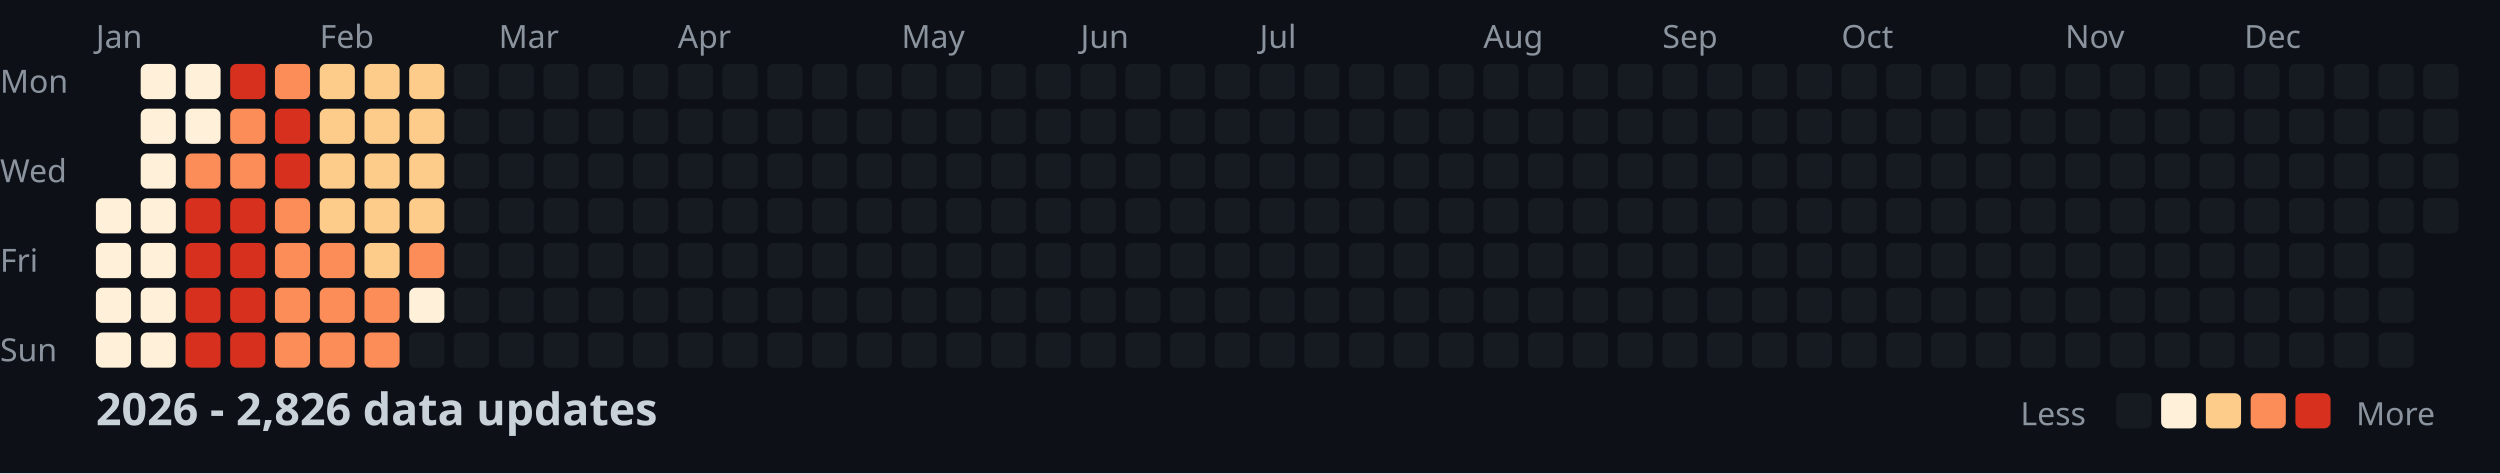
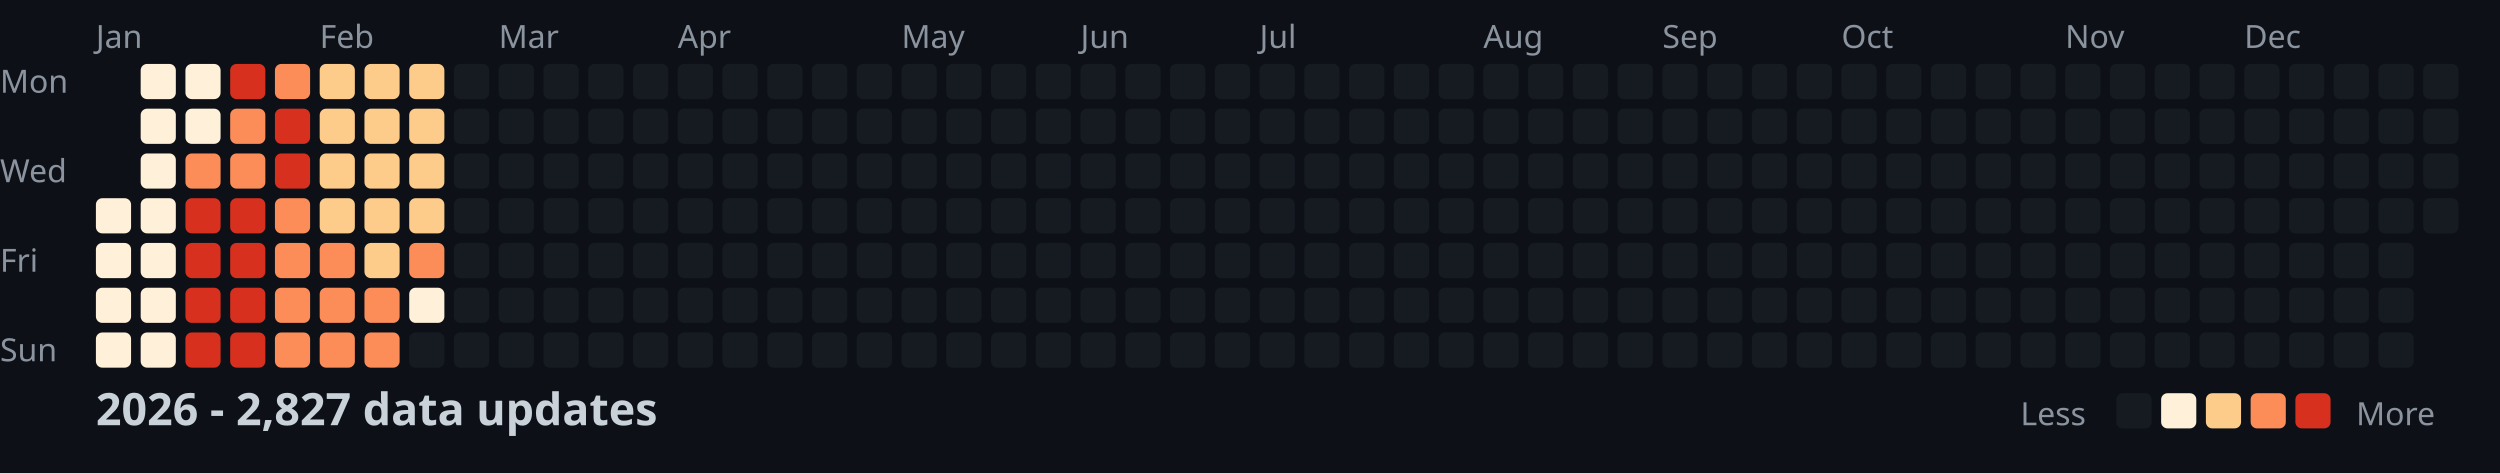
<svg xmlns="http://www.w3.org/2000/svg" width="782" height="148">
  <style>
    .month { font: 10px sans-serif; fill: #8b949e; }
    .day { font: 10px sans-serif; fill: #8b949e; }
    .title { font: bold 14px sans-serif; fill: #c9d1d9; }
    .legend { font: 10px sans-serif; fill: #8b949e; }
  </style>
  <rect width="100%" height="100%" fill="#0d1117" />
  <text x="0" y="29" class="day">Mon</text>
  <text x="0" y="57" class="day">Wed</text>
  <text x="0" y="85" class="day">Fri</text>
  <text x="0" y="113" class="day">Sun</text>
  <text x="30" y="15" class="month">Jan</text>
  <text x="100" y="15" class="month">Feb</text>
  <text x="156" y="15" class="month">Mar</text>
  <text x="212" y="15" class="month">Apr</text>
  <text x="282" y="15" class="month">May</text>
  <text x="338" y="15" class="month">Jun</text>
  <text x="394" y="15" class="month">Jul</text>
  <text x="464" y="15" class="month">Aug</text>
  <text x="520" y="15" class="month">Sep</text>
  <text x="576" y="15" class="month">Oct</text>
  <text x="646" y="15" class="month">Nov</text>
  <text x="702" y="15" class="month">Dec</text>
  <rect x="30" y="62" width="11" height="11" fill="#fef0d9" rx="2" />
  <rect x="30" y="76" width="11" height="11" fill="#fef0d9" rx="2" />
  <rect x="30" y="90" width="11" height="11" fill="#fef0d9" rx="2" />
  <rect x="30" y="104" width="11" height="11" fill="#fef0d9" rx="2" />
  <rect x="44" y="20" width="11" height="11" fill="#fef0d9" rx="2" />
  <rect x="44" y="34" width="11" height="11" fill="#fef0d9" rx="2" />
  <rect x="44" y="48" width="11" height="11" fill="#fef0d9" rx="2" />
  <rect x="44" y="62" width="11" height="11" fill="#fef0d9" rx="2" />
  <rect x="44" y="76" width="11" height="11" fill="#fef0d9" rx="2" />
  <rect x="44" y="90" width="11" height="11" fill="#fef0d9" rx="2" />
  <rect x="44" y="104" width="11" height="11" fill="#fef0d9" rx="2" />
  <rect x="58" y="20" width="11" height="11" fill="#fef0d9" rx="2" />
  <rect x="58" y="34" width="11" height="11" fill="#fef0d9" rx="2" />
  <rect x="58" y="48" width="11" height="11" fill="#fc8d59" rx="2" />
  <rect x="58" y="62" width="11" height="11" fill="#d7301f" rx="2" />
  <rect x="58" y="76" width="11" height="11" fill="#d7301f" rx="2" />
  <rect x="58" y="90" width="11" height="11" fill="#d7301f" rx="2" />
  <rect x="58" y="104" width="11" height="11" fill="#d7301f" rx="2" />
  <rect x="72" y="20" width="11" height="11" fill="#d7301f" rx="2" />
  <rect x="72" y="34" width="11" height="11" fill="#fc8d59" rx="2" />
  <rect x="72" y="48" width="11" height="11" fill="#fc8d59" rx="2" />
  <rect x="72" y="62" width="11" height="11" fill="#d7301f" rx="2" />
  <rect x="72" y="76" width="11" height="11" fill="#d7301f" rx="2" />
  <rect x="72" y="90" width="11" height="11" fill="#d7301f" rx="2" />
  <rect x="72" y="104" width="11" height="11" fill="#d7301f" rx="2" />
  <rect x="86" y="20" width="11" height="11" fill="#fc8d59" rx="2" />
  <rect x="86" y="34" width="11" height="11" fill="#d7301f" rx="2" />
  <rect x="86" y="48" width="11" height="11" fill="#d7301f" rx="2" />
  <rect x="86" y="62" width="11" height="11" fill="#fc8d59" rx="2" />
  <rect x="86" y="76" width="11" height="11" fill="#fc8d59" rx="2" />
  <rect x="86" y="90" width="11" height="11" fill="#fc8d59" rx="2" />
  <rect x="86" y="104" width="11" height="11" fill="#fc8d59" rx="2" />
  <rect x="100" y="20" width="11" height="11" fill="#fdcc8a" rx="2" />
  <rect x="100" y="34" width="11" height="11" fill="#fdcc8a" rx="2" />
  <rect x="100" y="48" width="11" height="11" fill="#fdcc8a" rx="2" />
  <rect x="100" y="62" width="11" height="11" fill="#fdcc8a" rx="2" />
  <rect x="100" y="76" width="11" height="11" fill="#fc8d59" rx="2" />
  <rect x="100" y="90" width="11" height="11" fill="#fc8d59" rx="2" />
  <rect x="100" y="104" width="11" height="11" fill="#fc8d59" rx="2" />
  <rect x="114" y="20" width="11" height="11" fill="#fdcc8a" rx="2" />
  <rect x="114" y="34" width="11" height="11" fill="#fdcc8a" rx="2" />
  <rect x="114" y="48" width="11" height="11" fill="#fdcc8a" rx="2" />
  <rect x="114" y="62" width="11" height="11" fill="#fdcc8a" rx="2" />
  <rect x="114" y="76" width="11" height="11" fill="#fdcc8a" rx="2" />
  <rect x="114" y="90" width="11" height="11" fill="#fc8d59" rx="2" />
  <rect x="114" y="104" width="11" height="11" fill="#fc8d59" rx="2" />
  <rect x="128" y="20" width="11" height="11" fill="#fdcc8a" rx="2" />
  <rect x="128" y="34" width="11" height="11" fill="#fdcc8a" rx="2" />
  <rect x="128" y="48" width="11" height="11" fill="#fdcc8a" rx="2" />
  <rect x="128" y="62" width="11" height="11" fill="#fdcc8a" rx="2" />
  <rect x="128" y="76" width="11" height="11" fill="#fc8d59" rx="2" />
  <rect x="128" y="90" width="11" height="11" fill="#fef0d9" rx="2" />
  <rect x="128" y="104" width="11" height="11" fill="#161b22" rx="2" />
  <rect x="142" y="20" width="11" height="11" fill="#161b22" rx="2" />
  <rect x="142" y="34" width="11" height="11" fill="#161b22" rx="2" />
  <rect x="142" y="48" width="11" height="11" fill="#161b22" rx="2" />
  <rect x="142" y="62" width="11" height="11" fill="#161b22" rx="2" />
  <rect x="142" y="76" width="11" height="11" fill="#161b22" rx="2" />
  <rect x="142" y="90" width="11" height="11" fill="#161b22" rx="2" />
  <rect x="142" y="104" width="11" height="11" fill="#161b22" rx="2" />
  <rect x="156" y="20" width="11" height="11" fill="#161b22" rx="2" />
  <rect x="156" y="34" width="11" height="11" fill="#161b22" rx="2" />
  <rect x="156" y="48" width="11" height="11" fill="#161b22" rx="2" />
  <rect x="156" y="62" width="11" height="11" fill="#161b22" rx="2" />
  <rect x="156" y="76" width="11" height="11" fill="#161b22" rx="2" />
  <rect x="156" y="90" width="11" height="11" fill="#161b22" rx="2" />
  <rect x="156" y="104" width="11" height="11" fill="#161b22" rx="2" />
  <rect x="170" y="20" width="11" height="11" fill="#161b22" rx="2" />
  <rect x="170" y="34" width="11" height="11" fill="#161b22" rx="2" />
  <rect x="170" y="48" width="11" height="11" fill="#161b22" rx="2" />
  <rect x="170" y="62" width="11" height="11" fill="#161b22" rx="2" />
  <rect x="170" y="76" width="11" height="11" fill="#161b22" rx="2" />
  <rect x="170" y="90" width="11" height="11" fill="#161b22" rx="2" />
  <rect x="170" y="104" width="11" height="11" fill="#161b22" rx="2" />
  <rect x="184" y="20" width="11" height="11" fill="#161b22" rx="2" />
  <rect x="184" y="34" width="11" height="11" fill="#161b22" rx="2" />
  <rect x="184" y="48" width="11" height="11" fill="#161b22" rx="2" />
  <rect x="184" y="62" width="11" height="11" fill="#161b22" rx="2" />
  <rect x="184" y="76" width="11" height="11" fill="#161b22" rx="2" />
  <rect x="184" y="90" width="11" height="11" fill="#161b22" rx="2" />
  <rect x="184" y="104" width="11" height="11" fill="#161b22" rx="2" />
  <rect x="198" y="20" width="11" height="11" fill="#161b22" rx="2" />
  <rect x="198" y="34" width="11" height="11" fill="#161b22" rx="2" />
  <rect x="198" y="48" width="11" height="11" fill="#161b22" rx="2" />
  <rect x="198" y="62" width="11" height="11" fill="#161b22" rx="2" />
  <rect x="198" y="76" width="11" height="11" fill="#161b22" rx="2" />
  <rect x="198" y="90" width="11" height="11" fill="#161b22" rx="2" />
  <rect x="198" y="104" width="11" height="11" fill="#161b22" rx="2" />
  <rect x="212" y="20" width="11" height="11" fill="#161b22" rx="2" />
  <rect x="212" y="34" width="11" height="11" fill="#161b22" rx="2" />
  <rect x="212" y="48" width="11" height="11" fill="#161b22" rx="2" />
  <rect x="212" y="62" width="11" height="11" fill="#161b22" rx="2" />
  <rect x="212" y="76" width="11" height="11" fill="#161b22" rx="2" />
  <rect x="212" y="90" width="11" height="11" fill="#161b22" rx="2" />
  <rect x="212" y="104" width="11" height="11" fill="#161b22" rx="2" />
  <rect x="226" y="20" width="11" height="11" fill="#161b22" rx="2" />
  <rect x="226" y="34" width="11" height="11" fill="#161b22" rx="2" />
  <rect x="226" y="48" width="11" height="11" fill="#161b22" rx="2" />
  <rect x="226" y="62" width="11" height="11" fill="#161b22" rx="2" />
  <rect x="226" y="76" width="11" height="11" fill="#161b22" rx="2" />
  <rect x="226" y="90" width="11" height="11" fill="#161b22" rx="2" />
  <rect x="226" y="104" width="11" height="11" fill="#161b22" rx="2" />
  <rect x="240" y="20" width="11" height="11" fill="#161b22" rx="2" />
  <rect x="240" y="34" width="11" height="11" fill="#161b22" rx="2" />
  <rect x="240" y="48" width="11" height="11" fill="#161b22" rx="2" />
  <rect x="240" y="62" width="11" height="11" fill="#161b22" rx="2" />
  <rect x="240" y="76" width="11" height="11" fill="#161b22" rx="2" />
  <rect x="240" y="90" width="11" height="11" fill="#161b22" rx="2" />
  <rect x="240" y="104" width="11" height="11" fill="#161b22" rx="2" />
  <rect x="254" y="20" width="11" height="11" fill="#161b22" rx="2" />
  <rect x="254" y="34" width="11" height="11" fill="#161b22" rx="2" />
  <rect x="254" y="48" width="11" height="11" fill="#161b22" rx="2" />
  <rect x="254" y="62" width="11" height="11" fill="#161b22" rx="2" />
  <rect x="254" y="76" width="11" height="11" fill="#161b22" rx="2" />
  <rect x="254" y="90" width="11" height="11" fill="#161b22" rx="2" />
  <rect x="254" y="104" width="11" height="11" fill="#161b22" rx="2" />
  <rect x="268" y="20" width="11" height="11" fill="#161b22" rx="2" />
  <rect x="268" y="34" width="11" height="11" fill="#161b22" rx="2" />
  <rect x="268" y="48" width="11" height="11" fill="#161b22" rx="2" />
  <rect x="268" y="62" width="11" height="11" fill="#161b22" rx="2" />
  <rect x="268" y="76" width="11" height="11" fill="#161b22" rx="2" />
  <rect x="268" y="90" width="11" height="11" fill="#161b22" rx="2" />
  <rect x="268" y="104" width="11" height="11" fill="#161b22" rx="2" />
  <rect x="282" y="20" width="11" height="11" fill="#161b22" rx="2" />
  <rect x="282" y="34" width="11" height="11" fill="#161b22" rx="2" />
  <rect x="282" y="48" width="11" height="11" fill="#161b22" rx="2" />
  <rect x="282" y="62" width="11" height="11" fill="#161b22" rx="2" />
  <rect x="282" y="76" width="11" height="11" fill="#161b22" rx="2" />
  <rect x="282" y="90" width="11" height="11" fill="#161b22" rx="2" />
  <rect x="282" y="104" width="11" height="11" fill="#161b22" rx="2" />
  <rect x="296" y="20" width="11" height="11" fill="#161b22" rx="2" />
  <rect x="296" y="34" width="11" height="11" fill="#161b22" rx="2" />
  <rect x="296" y="48" width="11" height="11" fill="#161b22" rx="2" />
  <rect x="296" y="62" width="11" height="11" fill="#161b22" rx="2" />
  <rect x="296" y="76" width="11" height="11" fill="#161b22" rx="2" />
  <rect x="296" y="90" width="11" height="11" fill="#161b22" rx="2" />
  <rect x="296" y="104" width="11" height="11" fill="#161b22" rx="2" />
  <rect x="310" y="20" width="11" height="11" fill="#161b22" rx="2" />
  <rect x="310" y="34" width="11" height="11" fill="#161b22" rx="2" />
  <rect x="310" y="48" width="11" height="11" fill="#161b22" rx="2" />
  <rect x="310" y="62" width="11" height="11" fill="#161b22" rx="2" />
  <rect x="310" y="76" width="11" height="11" fill="#161b22" rx="2" />
  <rect x="310" y="90" width="11" height="11" fill="#161b22" rx="2" />
  <rect x="310" y="104" width="11" height="11" fill="#161b22" rx="2" />
  <rect x="324" y="20" width="11" height="11" fill="#161b22" rx="2" />
  <rect x="324" y="34" width="11" height="11" fill="#161b22" rx="2" />
  <rect x="324" y="48" width="11" height="11" fill="#161b22" rx="2" />
  <rect x="324" y="62" width="11" height="11" fill="#161b22" rx="2" />
  <rect x="324" y="76" width="11" height="11" fill="#161b22" rx="2" />
  <rect x="324" y="90" width="11" height="11" fill="#161b22" rx="2" />
  <rect x="324" y="104" width="11" height="11" fill="#161b22" rx="2" />
  <rect x="338" y="20" width="11" height="11" fill="#161b22" rx="2" />
  <rect x="338" y="34" width="11" height="11" fill="#161b22" rx="2" />
  <rect x="338" y="48" width="11" height="11" fill="#161b22" rx="2" />
  <rect x="338" y="62" width="11" height="11" fill="#161b22" rx="2" />
  <rect x="338" y="76" width="11" height="11" fill="#161b22" rx="2" />
  <rect x="338" y="90" width="11" height="11" fill="#161b22" rx="2" />
  <rect x="338" y="104" width="11" height="11" fill="#161b22" rx="2" />
  <rect x="352" y="20" width="11" height="11" fill="#161b22" rx="2" />
  <rect x="352" y="34" width="11" height="11" fill="#161b22" rx="2" />
  <rect x="352" y="48" width="11" height="11" fill="#161b22" rx="2" />
  <rect x="352" y="62" width="11" height="11" fill="#161b22" rx="2" />
  <rect x="352" y="76" width="11" height="11" fill="#161b22" rx="2" />
  <rect x="352" y="90" width="11" height="11" fill="#161b22" rx="2" />
  <rect x="352" y="104" width="11" height="11" fill="#161b22" rx="2" />
  <rect x="366" y="20" width="11" height="11" fill="#161b22" rx="2" />
  <rect x="366" y="34" width="11" height="11" fill="#161b22" rx="2" />
  <rect x="366" y="48" width="11" height="11" fill="#161b22" rx="2" />
  <rect x="366" y="62" width="11" height="11" fill="#161b22" rx="2" />
  <rect x="366" y="76" width="11" height="11" fill="#161b22" rx="2" />
  <rect x="366" y="90" width="11" height="11" fill="#161b22" rx="2" />
  <rect x="366" y="104" width="11" height="11" fill="#161b22" rx="2" />
  <rect x="380" y="20" width="11" height="11" fill="#161b22" rx="2" />
  <rect x="380" y="34" width="11" height="11" fill="#161b22" rx="2" />
  <rect x="380" y="48" width="11" height="11" fill="#161b22" rx="2" />
  <rect x="380" y="62" width="11" height="11" fill="#161b22" rx="2" />
  <rect x="380" y="76" width="11" height="11" fill="#161b22" rx="2" />
  <rect x="380" y="90" width="11" height="11" fill="#161b22" rx="2" />
  <rect x="380" y="104" width="11" height="11" fill="#161b22" rx="2" />
  <rect x="394" y="20" width="11" height="11" fill="#161b22" rx="2" />
  <rect x="394" y="34" width="11" height="11" fill="#161b22" rx="2" />
  <rect x="394" y="48" width="11" height="11" fill="#161b22" rx="2" />
  <rect x="394" y="62" width="11" height="11" fill="#161b22" rx="2" />
  <rect x="394" y="76" width="11" height="11" fill="#161b22" rx="2" />
  <rect x="394" y="90" width="11" height="11" fill="#161b22" rx="2" />
  <rect x="394" y="104" width="11" height="11" fill="#161b22" rx="2" />
  <rect x="408" y="20" width="11" height="11" fill="#161b22" rx="2" />
  <rect x="408" y="34" width="11" height="11" fill="#161b22" rx="2" />
  <rect x="408" y="48" width="11" height="11" fill="#161b22" rx="2" />
  <rect x="408" y="62" width="11" height="11" fill="#161b22" rx="2" />
  <rect x="408" y="76" width="11" height="11" fill="#161b22" rx="2" />
  <rect x="408" y="90" width="11" height="11" fill="#161b22" rx="2" />
  <rect x="408" y="104" width="11" height="11" fill="#161b22" rx="2" />
  <rect x="422" y="20" width="11" height="11" fill="#161b22" rx="2" />
  <rect x="422" y="34" width="11" height="11" fill="#161b22" rx="2" />
  <rect x="422" y="48" width="11" height="11" fill="#161b22" rx="2" />
  <rect x="422" y="62" width="11" height="11" fill="#161b22" rx="2" />
  <rect x="422" y="76" width="11" height="11" fill="#161b22" rx="2" />
  <rect x="422" y="90" width="11" height="11" fill="#161b22" rx="2" />
  <rect x="422" y="104" width="11" height="11" fill="#161b22" rx="2" />
  <rect x="436" y="20" width="11" height="11" fill="#161b22" rx="2" />
  <rect x="436" y="34" width="11" height="11" fill="#161b22" rx="2" />
  <rect x="436" y="48" width="11" height="11" fill="#161b22" rx="2" />
  <rect x="436" y="62" width="11" height="11" fill="#161b22" rx="2" />
  <rect x="436" y="76" width="11" height="11" fill="#161b22" rx="2" />
  <rect x="436" y="90" width="11" height="11" fill="#161b22" rx="2" />
  <rect x="436" y="104" width="11" height="11" fill="#161b22" rx="2" />
  <rect x="450" y="20" width="11" height="11" fill="#161b22" rx="2" />
  <rect x="450" y="34" width="11" height="11" fill="#161b22" rx="2" />
  <rect x="450" y="48" width="11" height="11" fill="#161b22" rx="2" />
  <rect x="450" y="62" width="11" height="11" fill="#161b22" rx="2" />
  <rect x="450" y="76" width="11" height="11" fill="#161b22" rx="2" />
  <rect x="450" y="90" width="11" height="11" fill="#161b22" rx="2" />
  <rect x="450" y="104" width="11" height="11" fill="#161b22" rx="2" />
  <rect x="464" y="20" width="11" height="11" fill="#161b22" rx="2" />
  <rect x="464" y="34" width="11" height="11" fill="#161b22" rx="2" />
  <rect x="464" y="48" width="11" height="11" fill="#161b22" rx="2" />
  <rect x="464" y="62" width="11" height="11" fill="#161b22" rx="2" />
  <rect x="464" y="76" width="11" height="11" fill="#161b22" rx="2" />
  <rect x="464" y="90" width="11" height="11" fill="#161b22" rx="2" />
  <rect x="464" y="104" width="11" height="11" fill="#161b22" rx="2" />
  <rect x="478" y="20" width="11" height="11" fill="#161b22" rx="2" />
  <rect x="478" y="34" width="11" height="11" fill="#161b22" rx="2" />
  <rect x="478" y="48" width="11" height="11" fill="#161b22" rx="2" />
  <rect x="478" y="62" width="11" height="11" fill="#161b22" rx="2" />
  <rect x="478" y="76" width="11" height="11" fill="#161b22" rx="2" />
  <rect x="478" y="90" width="11" height="11" fill="#161b22" rx="2" />
  <rect x="478" y="104" width="11" height="11" fill="#161b22" rx="2" />
  <rect x="492" y="20" width="11" height="11" fill="#161b22" rx="2" />
  <rect x="492" y="34" width="11" height="11" fill="#161b22" rx="2" />
  <rect x="492" y="48" width="11" height="11" fill="#161b22" rx="2" />
  <rect x="492" y="62" width="11" height="11" fill="#161b22" rx="2" />
  <rect x="492" y="76" width="11" height="11" fill="#161b22" rx="2" />
  <rect x="492" y="90" width="11" height="11" fill="#161b22" rx="2" />
  <rect x="492" y="104" width="11" height="11" fill="#161b22" rx="2" />
  <rect x="506" y="20" width="11" height="11" fill="#161b22" rx="2" />
  <rect x="506" y="34" width="11" height="11" fill="#161b22" rx="2" />
  <rect x="506" y="48" width="11" height="11" fill="#161b22" rx="2" />
  <rect x="506" y="62" width="11" height="11" fill="#161b22" rx="2" />
  <rect x="506" y="76" width="11" height="11" fill="#161b22" rx="2" />
  <rect x="506" y="90" width="11" height="11" fill="#161b22" rx="2" />
  <rect x="506" y="104" width="11" height="11" fill="#161b22" rx="2" />
  <rect x="520" y="20" width="11" height="11" fill="#161b22" rx="2" />
  <rect x="520" y="34" width="11" height="11" fill="#161b22" rx="2" />
  <rect x="520" y="48" width="11" height="11" fill="#161b22" rx="2" />
  <rect x="520" y="62" width="11" height="11" fill="#161b22" rx="2" />
  <rect x="520" y="76" width="11" height="11" fill="#161b22" rx="2" />
  <rect x="520" y="90" width="11" height="11" fill="#161b22" rx="2" />
  <rect x="520" y="104" width="11" height="11" fill="#161b22" rx="2" />
  <rect x="534" y="20" width="11" height="11" fill="#161b22" rx="2" />
  <rect x="534" y="34" width="11" height="11" fill="#161b22" rx="2" />
  <rect x="534" y="48" width="11" height="11" fill="#161b22" rx="2" />
  <rect x="534" y="62" width="11" height="11" fill="#161b22" rx="2" />
  <rect x="534" y="76" width="11" height="11" fill="#161b22" rx="2" />
  <rect x="534" y="90" width="11" height="11" fill="#161b22" rx="2" />
  <rect x="534" y="104" width="11" height="11" fill="#161b22" rx="2" />
  <rect x="548" y="20" width="11" height="11" fill="#161b22" rx="2" />
  <rect x="548" y="34" width="11" height="11" fill="#161b22" rx="2" />
  <rect x="548" y="48" width="11" height="11" fill="#161b22" rx="2" />
  <rect x="548" y="62" width="11" height="11" fill="#161b22" rx="2" />
  <rect x="548" y="76" width="11" height="11" fill="#161b22" rx="2" />
  <rect x="548" y="90" width="11" height="11" fill="#161b22" rx="2" />
  <rect x="548" y="104" width="11" height="11" fill="#161b22" rx="2" />
  <rect x="562" y="20" width="11" height="11" fill="#161b22" rx="2" />
  <rect x="562" y="34" width="11" height="11" fill="#161b22" rx="2" />
  <rect x="562" y="48" width="11" height="11" fill="#161b22" rx="2" />
  <rect x="562" y="62" width="11" height="11" fill="#161b22" rx="2" />
  <rect x="562" y="76" width="11" height="11" fill="#161b22" rx="2" />
  <rect x="562" y="90" width="11" height="11" fill="#161b22" rx="2" />
  <rect x="562" y="104" width="11" height="11" fill="#161b22" rx="2" />
  <rect x="576" y="20" width="11" height="11" fill="#161b22" rx="2" />
  <rect x="576" y="34" width="11" height="11" fill="#161b22" rx="2" />
  <rect x="576" y="48" width="11" height="11" fill="#161b22" rx="2" />
  <rect x="576" y="62" width="11" height="11" fill="#161b22" rx="2" />
  <rect x="576" y="76" width="11" height="11" fill="#161b22" rx="2" />
  <rect x="576" y="90" width="11" height="11" fill="#161b22" rx="2" />
  <rect x="576" y="104" width="11" height="11" fill="#161b22" rx="2" />
  <rect x="590" y="20" width="11" height="11" fill="#161b22" rx="2" />
  <rect x="590" y="34" width="11" height="11" fill="#161b22" rx="2" />
  <rect x="590" y="48" width="11" height="11" fill="#161b22" rx="2" />
  <rect x="590" y="62" width="11" height="11" fill="#161b22" rx="2" />
  <rect x="590" y="76" width="11" height="11" fill="#161b22" rx="2" />
  <rect x="590" y="90" width="11" height="11" fill="#161b22" rx="2" />
  <rect x="590" y="104" width="11" height="11" fill="#161b22" rx="2" />
  <rect x="604" y="20" width="11" height="11" fill="#161b22" rx="2" />
  <rect x="604" y="34" width="11" height="11" fill="#161b22" rx="2" />
  <rect x="604" y="48" width="11" height="11" fill="#161b22" rx="2" />
  <rect x="604" y="62" width="11" height="11" fill="#161b22" rx="2" />
  <rect x="604" y="76" width="11" height="11" fill="#161b22" rx="2" />
  <rect x="604" y="90" width="11" height="11" fill="#161b22" rx="2" />
  <rect x="604" y="104" width="11" height="11" fill="#161b22" rx="2" />
  <rect x="618" y="20" width="11" height="11" fill="#161b22" rx="2" />
  <rect x="618" y="34" width="11" height="11" fill="#161b22" rx="2" />
  <rect x="618" y="48" width="11" height="11" fill="#161b22" rx="2" />
  <rect x="618" y="62" width="11" height="11" fill="#161b22" rx="2" />
  <rect x="618" y="76" width="11" height="11" fill="#161b22" rx="2" />
  <rect x="618" y="90" width="11" height="11" fill="#161b22" rx="2" />
  <rect x="618" y="104" width="11" height="11" fill="#161b22" rx="2" />
  <rect x="632" y="20" width="11" height="11" fill="#161b22" rx="2" />
  <rect x="632" y="34" width="11" height="11" fill="#161b22" rx="2" />
  <rect x="632" y="48" width="11" height="11" fill="#161b22" rx="2" />
  <rect x="632" y="62" width="11" height="11" fill="#161b22" rx="2" />
  <rect x="632" y="76" width="11" height="11" fill="#161b22" rx="2" />
  <rect x="632" y="90" width="11" height="11" fill="#161b22" rx="2" />
  <rect x="632" y="104" width="11" height="11" fill="#161b22" rx="2" />
  <rect x="646" y="20" width="11" height="11" fill="#161b22" rx="2" />
  <rect x="646" y="34" width="11" height="11" fill="#161b22" rx="2" />
  <rect x="646" y="48" width="11" height="11" fill="#161b22" rx="2" />
  <rect x="646" y="62" width="11" height="11" fill="#161b22" rx="2" />
  <rect x="646" y="76" width="11" height="11" fill="#161b22" rx="2" />
  <rect x="646" y="90" width="11" height="11" fill="#161b22" rx="2" />
  <rect x="646" y="104" width="11" height="11" fill="#161b22" rx="2" />
  <rect x="660" y="20" width="11" height="11" fill="#161b22" rx="2" />
  <rect x="660" y="34" width="11" height="11" fill="#161b22" rx="2" />
  <rect x="660" y="48" width="11" height="11" fill="#161b22" rx="2" />
  <rect x="660" y="62" width="11" height="11" fill="#161b22" rx="2" />
  <rect x="660" y="76" width="11" height="11" fill="#161b22" rx="2" />
  <rect x="660" y="90" width="11" height="11" fill="#161b22" rx="2" />
  <rect x="660" y="104" width="11" height="11" fill="#161b22" rx="2" />
  <rect x="674" y="20" width="11" height="11" fill="#161b22" rx="2" />
  <rect x="674" y="34" width="11" height="11" fill="#161b22" rx="2" />
  <rect x="674" y="48" width="11" height="11" fill="#161b22" rx="2" />
  <rect x="674" y="62" width="11" height="11" fill="#161b22" rx="2" />
  <rect x="674" y="76" width="11" height="11" fill="#161b22" rx="2" />
  <rect x="674" y="90" width="11" height="11" fill="#161b22" rx="2" />
  <rect x="674" y="104" width="11" height="11" fill="#161b22" rx="2" />
  <rect x="688" y="20" width="11" height="11" fill="#161b22" rx="2" />
  <rect x="688" y="34" width="11" height="11" fill="#161b22" rx="2" />
  <rect x="688" y="48" width="11" height="11" fill="#161b22" rx="2" />
  <rect x="688" y="62" width="11" height="11" fill="#161b22" rx="2" />
  <rect x="688" y="76" width="11" height="11" fill="#161b22" rx="2" />
  <rect x="688" y="90" width="11" height="11" fill="#161b22" rx="2" />
  <rect x="688" y="104" width="11" height="11" fill="#161b22" rx="2" />
  <rect x="702" y="20" width="11" height="11" fill="#161b22" rx="2" />
  <rect x="702" y="34" width="11" height="11" fill="#161b22" rx="2" />
  <rect x="702" y="48" width="11" height="11" fill="#161b22" rx="2" />
  <rect x="702" y="62" width="11" height="11" fill="#161b22" rx="2" />
  <rect x="702" y="76" width="11" height="11" fill="#161b22" rx="2" />
  <rect x="702" y="90" width="11" height="11" fill="#161b22" rx="2" />
  <rect x="702" y="104" width="11" height="11" fill="#161b22" rx="2" />
  <rect x="716" y="20" width="11" height="11" fill="#161b22" rx="2" />
  <rect x="716" y="34" width="11" height="11" fill="#161b22" rx="2" />
  <rect x="716" y="48" width="11" height="11" fill="#161b22" rx="2" />
  <rect x="716" y="62" width="11" height="11" fill="#161b22" rx="2" />
  <rect x="716" y="76" width="11" height="11" fill="#161b22" rx="2" />
  <rect x="716" y="90" width="11" height="11" fill="#161b22" rx="2" />
  <rect x="716" y="104" width="11" height="11" fill="#161b22" rx="2" />
  <rect x="730" y="20" width="11" height="11" fill="#161b22" rx="2" />
  <rect x="730" y="34" width="11" height="11" fill="#161b22" rx="2" />
  <rect x="730" y="48" width="11" height="11" fill="#161b22" rx="2" />
  <rect x="730" y="62" width="11" height="11" fill="#161b22" rx="2" />
  <rect x="730" y="76" width="11" height="11" fill="#161b22" rx="2" />
  <rect x="730" y="90" width="11" height="11" fill="#161b22" rx="2" />
  <rect x="730" y="104" width="11" height="11" fill="#161b22" rx="2" />
  <rect x="744" y="20" width="11" height="11" fill="#161b22" rx="2" />
  <rect x="744" y="34" width="11" height="11" fill="#161b22" rx="2" />
  <rect x="744" y="48" width="11" height="11" fill="#161b22" rx="2" />
  <rect x="744" y="62" width="11" height="11" fill="#161b22" rx="2" />
  <rect x="744" y="76" width="11" height="11" fill="#161b22" rx="2" />
  <rect x="744" y="90" width="11" height="11" fill="#161b22" rx="2" />
  <rect x="744" y="104" width="11" height="11" fill="#161b22" rx="2" />
  <rect x="758" y="20" width="11" height="11" fill="#161b22" rx="2" />
  <rect x="758" y="34" width="11" height="11" fill="#161b22" rx="2" />
  <rect x="758" y="48" width="11" height="11" fill="#161b22" rx="2" />
  <rect x="758" y="62" width="11" height="11" fill="#161b22" rx="2" />
-   <text x="30" y="133" class="title">2026 - 2,826 data updates</text>
+   <text x="30" y="133" class="title">2026 - 2,827 data updates</text>
  <text x="632" y="133" class="legend">Less</text>
  <rect x="662" y="123" width="11" height="11" fill="#161b22" rx="2" />
  <rect x="676" y="123" width="11" height="11" fill="#fef0d9" rx="2" />
  <rect x="690" y="123" width="11" height="11" fill="#fdcc8a" rx="2" />
  <rect x="704" y="123" width="11" height="11" fill="#fc8d59" rx="2" />
  <rect x="718" y="123" width="11" height="11" fill="#d7301f" rx="2" />
  <text x="737" y="133" class="legend">More</text>
</svg>
